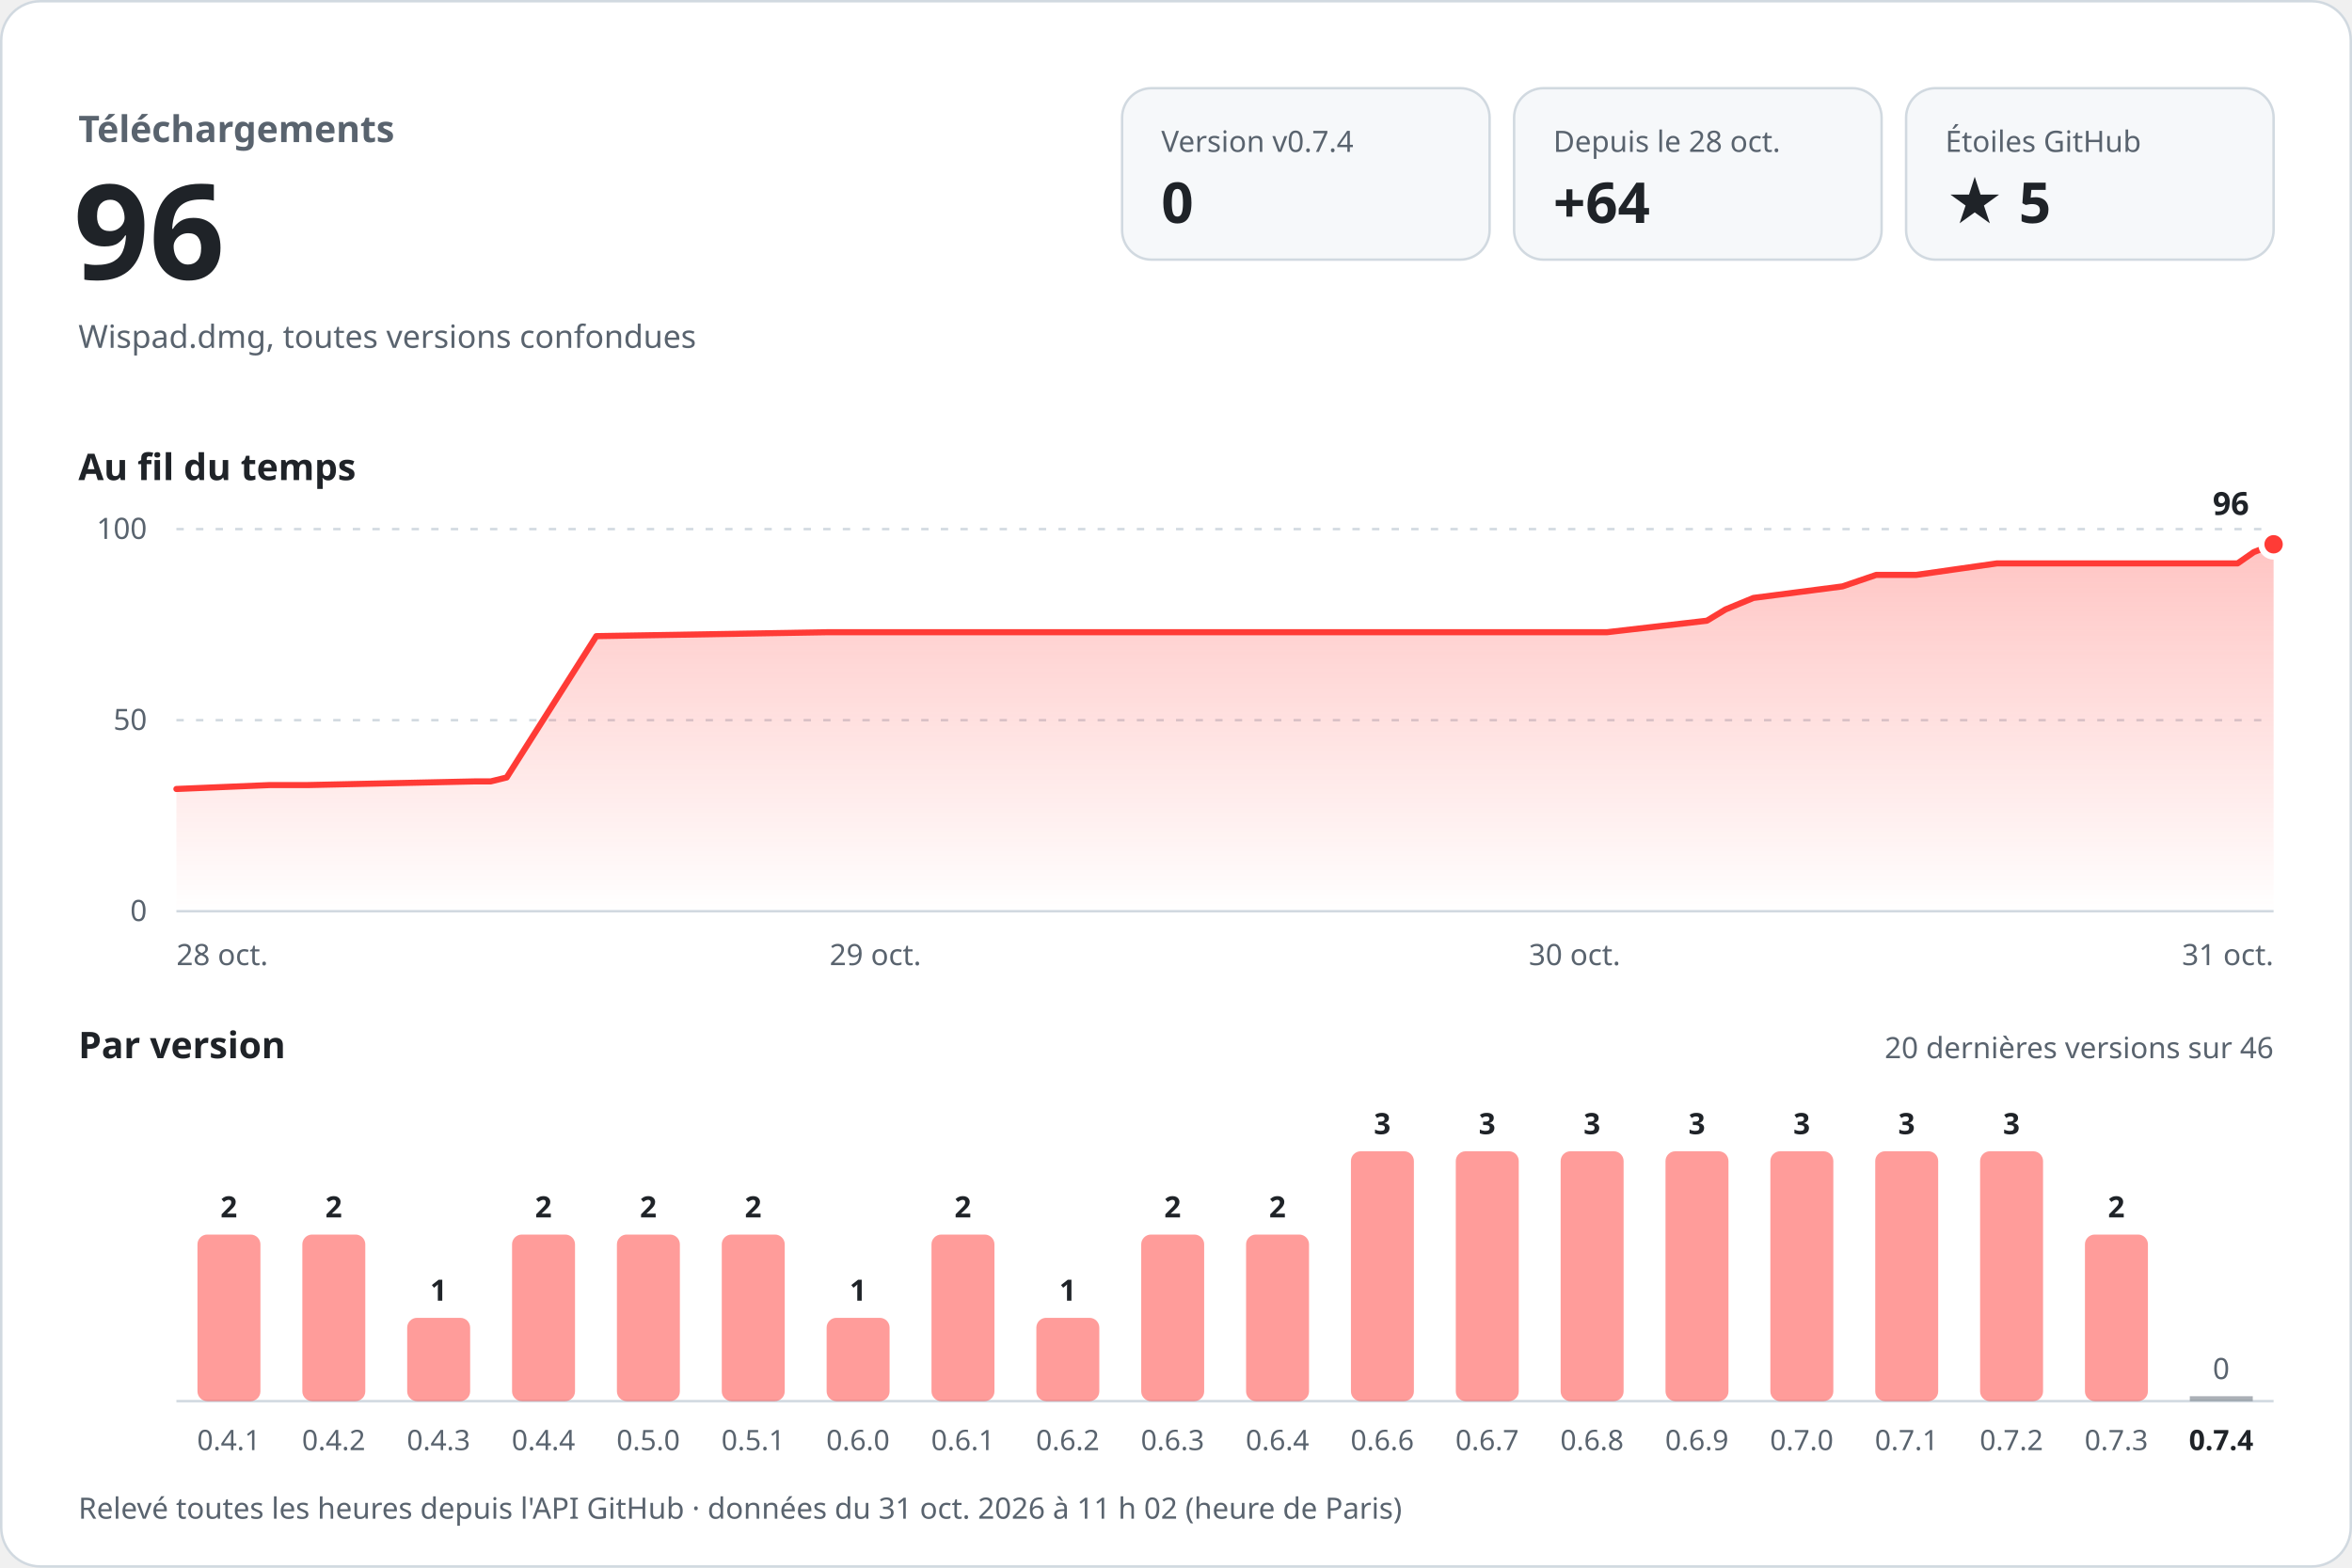
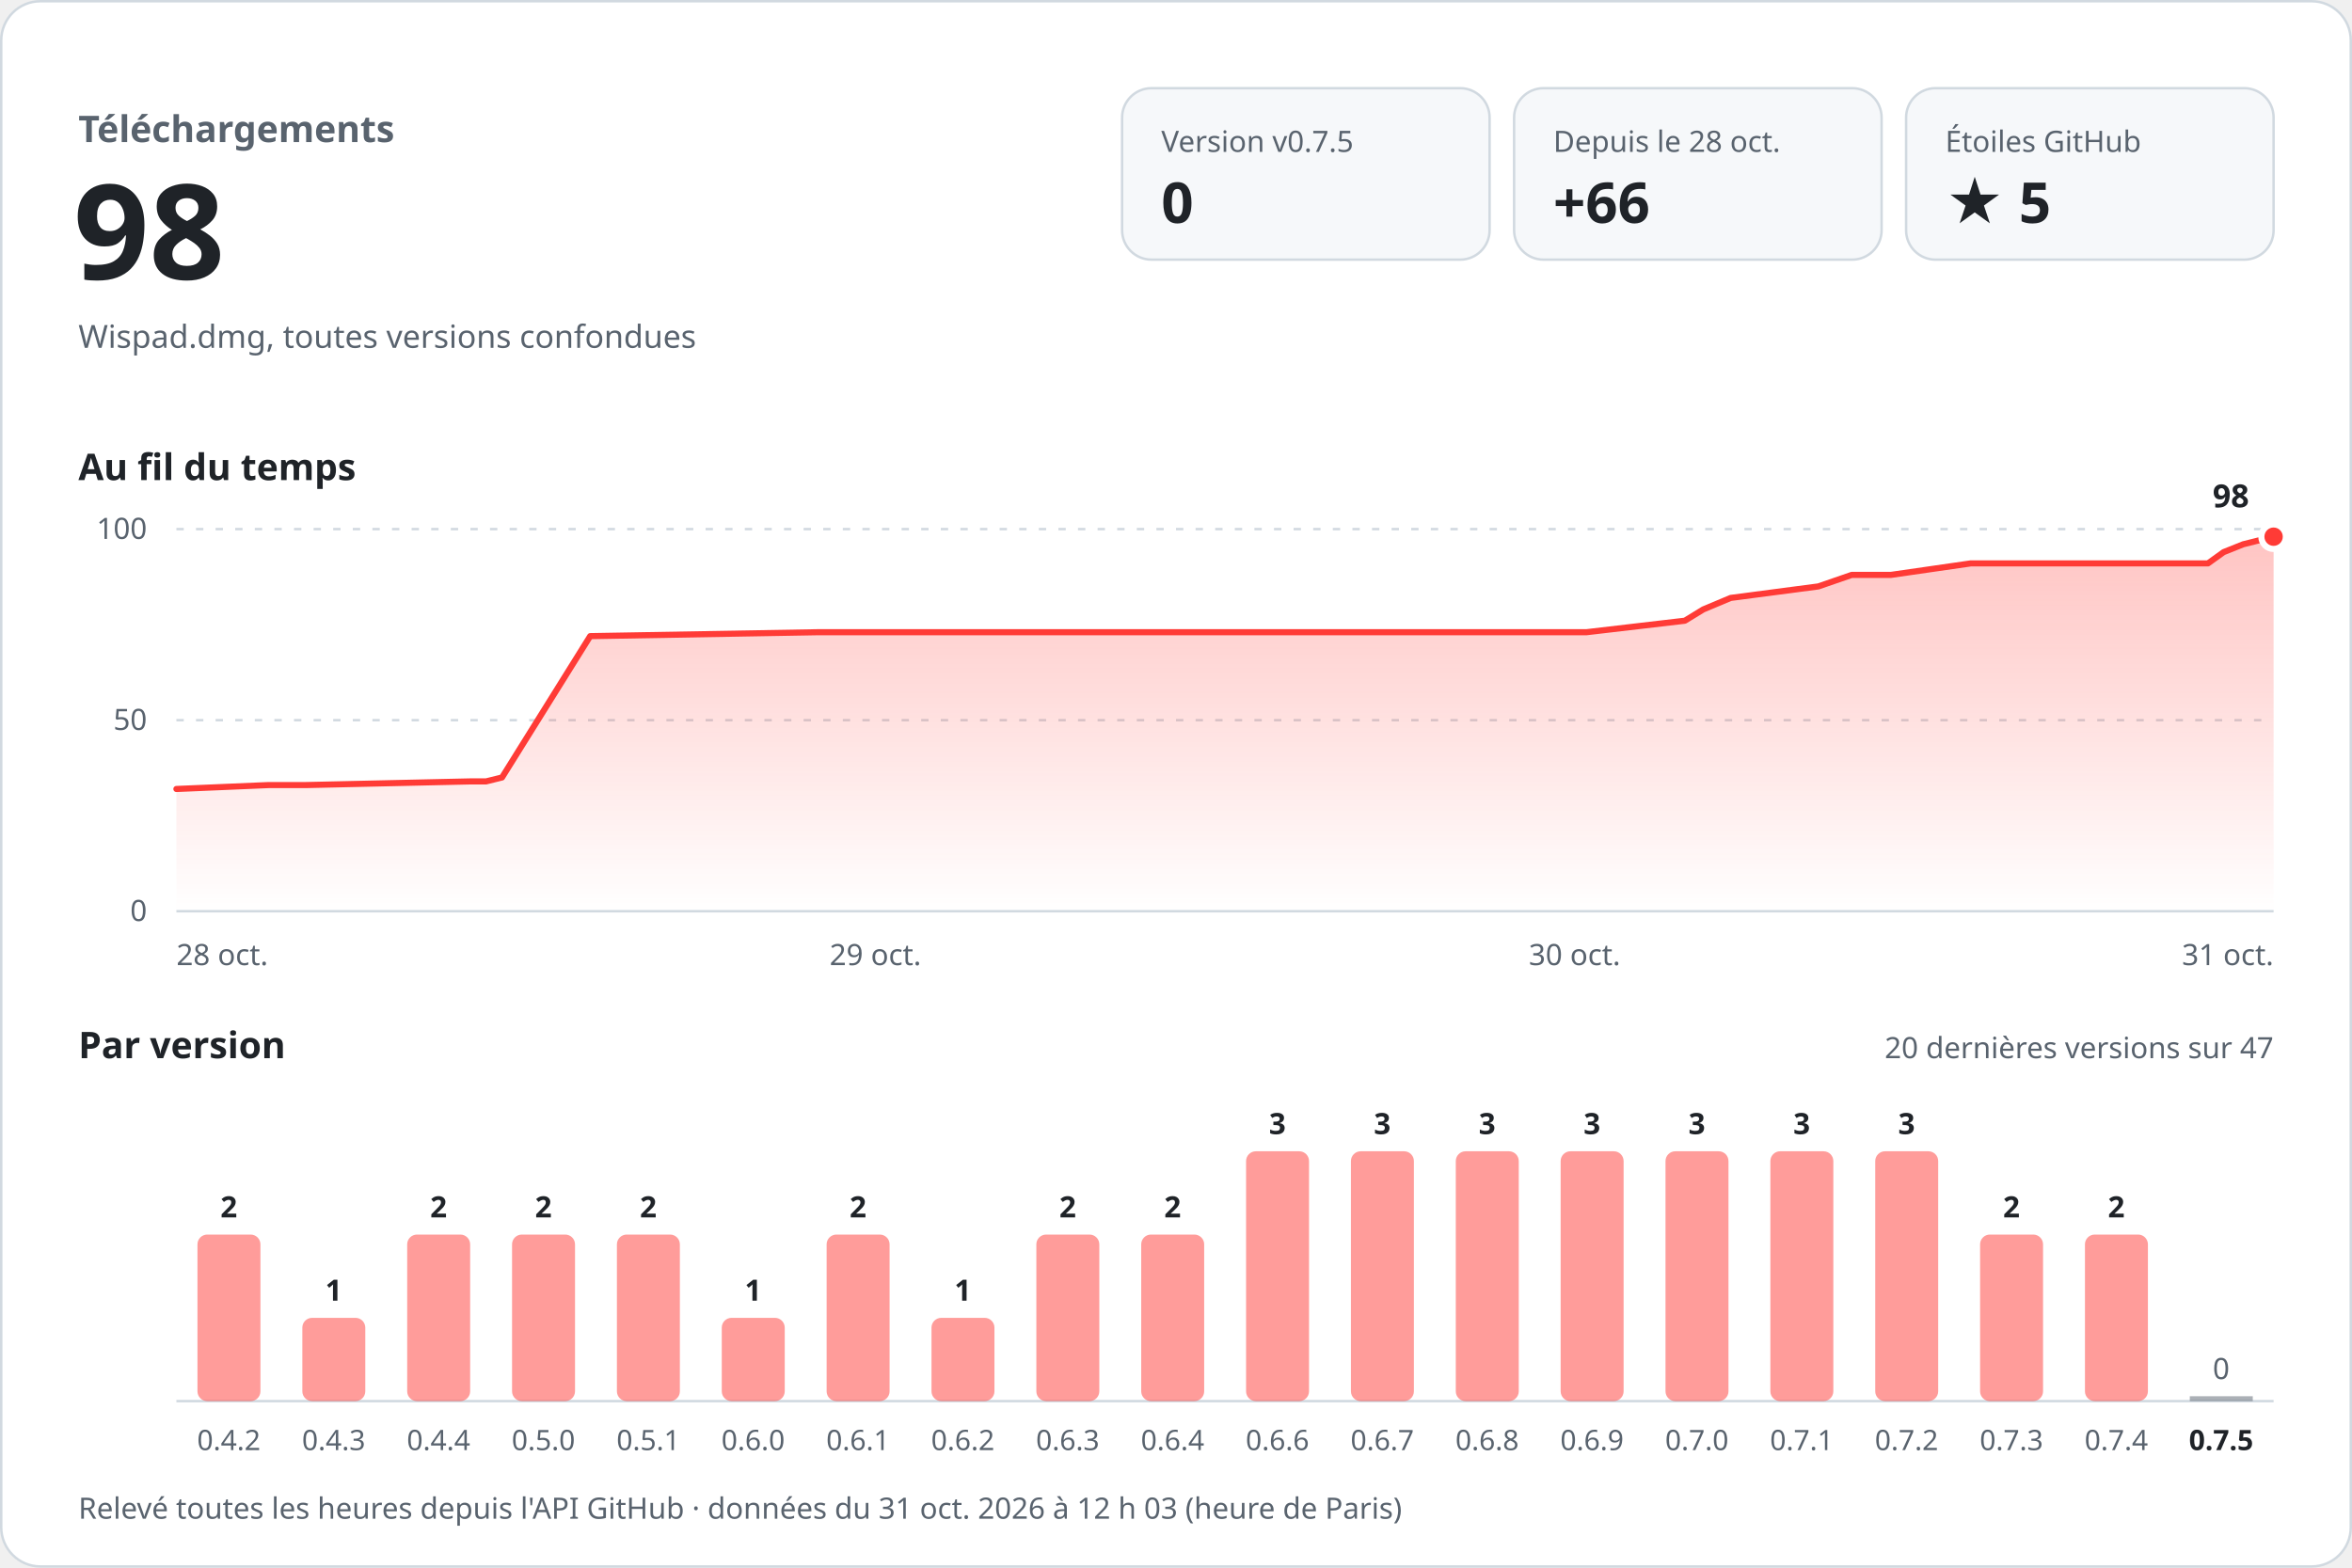
<svg xmlns="http://www.w3.org/2000/svg" width="960" height="640" viewBox="0 0 960 640" role="img" aria-labelledby="titre desc" font-family="-apple-system, BlinkMacSystemFont, 'Segoe UI', 'Noto Sans', Helvetica, Arial, sans-serif" style="font-variant-numeric: tabular-nums">
  <defs>
    <linearGradient id="aire" x1="0" y1="0" x2="0" y2="1">
      <stop offset="0" stop-color="#ff3b36" stop-opacity="0.30" />
      <stop offset="1" stop-color="#ff3b36" stop-opacity="0" />
    </linearGradient>
  </defs>
  <rect x="0.5" y="0.5" width="959" height="639" rx="16" fill="#ffffff" stroke="#d1d9e0" />
  <text x="32.0" y="58.0" font-size="15" font-weight="600" fill="#59636e" text-anchor="start">Téléchargements</text>
-   <text x="30.0" y="114.0" font-size="54" font-weight="700" fill="#1f2328" text-anchor="start">96</text>
+   <text x="30.0" y="114.0" font-size="54" font-weight="700" fill="#1f2328" text-anchor="start">98</text>
  <text x="32.0" y="142.0" font-size="13" font-weight="400" fill="#59636e" text-anchor="start">Wispad.dmg, toutes versions confondues</text>
  <rect x="458" y="36" width="150" height="70" rx="12" fill="#f6f8fa" stroke="#d1d9e0" />
-   <text x="474.0" y="62.0" font-size="12" font-weight="500" fill="#59636e" text-anchor="start">Version v0.7.4</text>
+   <text x="474.0" y="62.0" font-size="12" font-weight="500" fill="#59636e" text-anchor="start">Version v0.7.5</text>
  <text x="474.0" y="91.0" font-size="23" font-weight="700" fill="#1f2328" text-anchor="start">0</text>
  <rect x="618" y="36" width="150" height="70" rx="12" fill="#f6f8fa" stroke="#d1d9e0" />
  <text x="634.0" y="62.0" font-size="12" font-weight="500" fill="#59636e" text-anchor="start">Depuis le 28 oct.</text>
-   <text x="634.0" y="91.0" font-size="23" font-weight="700" fill="#1f2328" text-anchor="start">+64</text>
+   <text x="634.0" y="91.0" font-size="23" font-weight="700" fill="#1f2328" text-anchor="start">+66</text>
  <rect x="778" y="36" width="150" height="70" rx="12" fill="#f6f8fa" stroke="#d1d9e0" />
  <text x="794.0" y="62.0" font-size="12" font-weight="500" fill="#59636e" text-anchor="start">Étoiles GitHub</text>
  <text x="794.0" y="91.0" font-size="23" font-weight="700" fill="#1f2328" text-anchor="start">★ 5</text>
  <text x="32.0" y="196.0" font-size="15" font-weight="600" fill="#1f2328" text-anchor="start">Au fil du temps</text>
  <line x1="72" y1="372.0" x2="928" y2="372.0" stroke="#d1d9e0" />
  <text x="60.0" y="376.0" font-size="12" font-weight="400" fill="#59636e" text-anchor="end">0</text>
  <line x1="72" y1="294.0" x2="928" y2="294.0" stroke="#d1d9e0" stroke-dasharray="3 5" />
  <text x="60.0" y="298.0" font-size="12" font-weight="400" fill="#59636e" text-anchor="end">50</text>
  <line x1="72" y1="216.0" x2="928" y2="216.0" stroke="#d1d9e0" stroke-dasharray="3 5" />
  <text x="60.0" y="220.0" font-size="12" font-weight="400" fill="#59636e" text-anchor="end">100</text>
-   <path d="M72.0,322.1 L110.1,320.5 L125.5,320.5 L193.9,319.0 L200.3,319.0 L206.8,317.4 L243.4,259.7 L337.7,258.1 L421.3,258.1 L655.9,258.1 L696.7,253.4 L704.3,248.8 L715.7,244.1 L752.0,239.4 L765.8,234.7 L782.1,234.7 L815.1,230.0 L913.3,230.0 L919.9,225.4 L928.0,222.2 L928.0,372 L72.0,372 Z" fill="url(#aire)" />
-   <path d="M72.0,322.1 L110.1,320.5 L125.5,320.5 L193.9,319.0 L200.3,319.0 L206.8,317.4 L243.4,259.7 L337.7,258.1 L421.3,258.1 L655.9,258.1 L696.7,253.4 L704.3,248.8 L715.7,244.1 L752.0,239.4 L765.8,234.7 L782.1,234.7 L815.1,230.0 L913.3,230.0 L919.9,225.4 L928.0,222.2" fill="none" stroke="#ff3b36" stroke-width="2.5" stroke-linejoin="round" stroke-linecap="round" />
-   <circle cx="928.0" cy="222.2" r="5" fill="#ff3b36" stroke="#ffffff" stroke-width="2.5" />
-   <text x="918.0" y="210.2" font-size="13" font-weight="700" fill="#1f2328" text-anchor="end" stroke="#ffffff" stroke-width="8" stroke-linejoin="round" paint-order="stroke">96</text>
+   <path d="M72.0,322.1 L109.6,320.5 L124.7,320.5 L192.1,319.0 L198.4,319.0 L204.9,317.4 L240.9,259.7 L333.8,258.1 L416.3,258.1 L647.5,258.1 L687.7,253.4 L695.2,248.8 L706.4,244.1 L742.2,239.4 L755.8,234.7 L771.8,234.7 L804.4,230.0 L901.2,230.0 L907.6,225.4 L915.6,222.2 L928.0,219.1 L928.0,372 L72.0,372 Z" fill="url(#aire)" />
+   <path d="M72.0,322.1 L109.6,320.5 L124.7,320.5 L192.1,319.0 L198.4,319.0 L204.9,317.4 L240.9,259.7 L333.8,258.1 L416.3,258.1 L647.5,258.1 L687.7,253.4 L695.2,248.8 L706.4,244.1 L742.2,239.4 L755.8,234.7 L771.8,234.7 L804.4,230.0 L901.2,230.0 L907.6,225.4 L915.6,222.2 L928.0,219.1" fill="none" stroke="#ff3b36" stroke-width="2.5" stroke-linejoin="round" stroke-linecap="round" />
+   <circle cx="928.0" cy="219.1" r="5" fill="#ff3b36" stroke="#ffffff" stroke-width="2.5" />
+   <text x="918.0" y="207.1" font-size="13" font-weight="700" fill="#1f2328" text-anchor="end" stroke="#ffffff" stroke-width="8" stroke-linejoin="round" paint-order="stroke">98</text>
  <text x="72.0" y="394.0" font-size="12" font-weight="400" fill="#59636e" text-anchor="start">28 oct.</text>
  <text x="357.3" y="394.0" font-size="12" font-weight="400" fill="#59636e" text-anchor="middle">29 oct.</text>
  <text x="642.7" y="394.0" font-size="12" font-weight="400" fill="#59636e" text-anchor="middle">30 oct.</text>
  <text x="928.0" y="394.0" font-size="12" font-weight="400" fill="#59636e" text-anchor="end">31 oct.</text>
  <text x="32.0" y="432.0" font-size="15" font-weight="600" fill="#1f2328" text-anchor="start">Par version</text>
-   <text x="928.0" y="432.0" font-size="12" font-weight="400" fill="#59636e" text-anchor="end">20 dernières versions sur 46</text>
+   <text x="928.0" y="432.0" font-size="12" font-weight="400" fill="#59636e" text-anchor="end">20 dernières versions sur 47</text>
  <line x1="72" y1="572" x2="928" y2="572" stroke="#d1d9e0" />
  <rect x="80.6" y="504.0" width="25.7" height="68.0" rx="4.0" fill="#ff3b36" fill-opacity="0.5" />
  <text x="93.4" y="497.0" font-size="12" font-weight="600" fill="#1f2328" text-anchor="middle">2</text>
-   <text x="93.4" y="592.0" font-size="11.5" font-weight="400" fill="#59636e" text-anchor="middle">0.4.1</text>
-   <rect x="123.4" y="504.0" width="25.7" height="68.0" rx="4.0" fill="#ff3b36" fill-opacity="0.5" />
-   <text x="136.2" y="497.0" font-size="12" font-weight="600" fill="#1f2328" text-anchor="middle">2</text>
-   <text x="136.2" y="592.0" font-size="11.5" font-weight="400" fill="#59636e" text-anchor="middle">0.4.2</text>
-   <rect x="166.2" y="538.0" width="25.7" height="34.0" rx="4.0" fill="#ff3b36" fill-opacity="0.5" />
-   <text x="179.0" y="531.0" font-size="12" font-weight="600" fill="#1f2328" text-anchor="middle">1</text>
-   <text x="179.0" y="592.0" font-size="11.5" font-weight="400" fill="#59636e" text-anchor="middle">0.4.3</text>
+   <text x="93.4" y="592.0" font-size="11.5" font-weight="400" fill="#59636e" text-anchor="middle">0.4.2</text>
+   <rect x="123.4" y="538.0" width="25.7" height="34.0" rx="4.0" fill="#ff3b36" fill-opacity="0.5" />
+   <text x="136.2" y="531.0" font-size="12" font-weight="600" fill="#1f2328" text-anchor="middle">1</text>
+   <text x="136.2" y="592.0" font-size="11.5" font-weight="400" fill="#59636e" text-anchor="middle">0.4.3</text>
+   <rect x="166.2" y="504.0" width="25.7" height="68.0" rx="4.0" fill="#ff3b36" fill-opacity="0.5" />
+   <text x="179.0" y="497.0" font-size="12" font-weight="600" fill="#1f2328" text-anchor="middle">2</text>
+   <text x="179.0" y="592.0" font-size="11.5" font-weight="400" fill="#59636e" text-anchor="middle">0.4.4</text>
  <rect x="209.0" y="504.0" width="25.7" height="68.0" rx="4.0" fill="#ff3b36" fill-opacity="0.5" />
  <text x="221.8" y="497.0" font-size="12" font-weight="600" fill="#1f2328" text-anchor="middle">2</text>
-   <text x="221.8" y="592.0" font-size="11.5" font-weight="400" fill="#59636e" text-anchor="middle">0.4.4</text>
+   <text x="221.8" y="592.0" font-size="11.5" font-weight="400" fill="#59636e" text-anchor="middle">0.5.0</text>
  <rect x="251.8" y="504.0" width="25.7" height="68.0" rx="4.0" fill="#ff3b36" fill-opacity="0.5" />
  <text x="264.6" y="497.0" font-size="12" font-weight="600" fill="#1f2328" text-anchor="middle">2</text>
-   <text x="264.6" y="592.0" font-size="11.5" font-weight="400" fill="#59636e" text-anchor="middle">0.5.0</text>
-   <rect x="294.6" y="504.0" width="25.7" height="68.0" rx="4.0" fill="#ff3b36" fill-opacity="0.5" />
-   <text x="307.4" y="497.0" font-size="12" font-weight="600" fill="#1f2328" text-anchor="middle">2</text>
-   <text x="307.4" y="592.0" font-size="11.5" font-weight="400" fill="#59636e" text-anchor="middle">0.5.1</text>
-   <rect x="337.4" y="538.0" width="25.7" height="34.0" rx="4.0" fill="#ff3b36" fill-opacity="0.5" />
-   <text x="350.2" y="531.0" font-size="12" font-weight="600" fill="#1f2328" text-anchor="middle">1</text>
-   <text x="350.2" y="592.0" font-size="11.5" font-weight="400" fill="#59636e" text-anchor="middle">0.6.0</text>
-   <rect x="380.2" y="504.0" width="25.7" height="68.0" rx="4.0" fill="#ff3b36" fill-opacity="0.5" />
-   <text x="393.0" y="497.0" font-size="12" font-weight="600" fill="#1f2328" text-anchor="middle">2</text>
-   <text x="393.0" y="592.0" font-size="11.5" font-weight="400" fill="#59636e" text-anchor="middle">0.6.1</text>
-   <rect x="423.0" y="538.0" width="25.7" height="34.0" rx="4.0" fill="#ff3b36" fill-opacity="0.5" />
-   <text x="435.8" y="531.0" font-size="12" font-weight="600" fill="#1f2328" text-anchor="middle">1</text>
-   <text x="435.8" y="592.0" font-size="11.5" font-weight="400" fill="#59636e" text-anchor="middle">0.6.2</text>
+   <text x="264.6" y="592.0" font-size="11.5" font-weight="400" fill="#59636e" text-anchor="middle">0.5.1</text>
+   <rect x="294.6" y="538.0" width="25.7" height="34.0" rx="4.0" fill="#ff3b36" fill-opacity="0.5" />
+   <text x="307.4" y="531.0" font-size="12" font-weight="600" fill="#1f2328" text-anchor="middle">1</text>
+   <text x="307.4" y="592.0" font-size="11.5" font-weight="400" fill="#59636e" text-anchor="middle">0.6.0</text>
+   <rect x="337.4" y="504.0" width="25.7" height="68.0" rx="4.0" fill="#ff3b36" fill-opacity="0.5" />
+   <text x="350.2" y="497.0" font-size="12" font-weight="600" fill="#1f2328" text-anchor="middle">2</text>
+   <text x="350.2" y="592.0" font-size="11.5" font-weight="400" fill="#59636e" text-anchor="middle">0.6.1</text>
+   <rect x="380.2" y="538.0" width="25.7" height="34.0" rx="4.0" fill="#ff3b36" fill-opacity="0.5" />
+   <text x="393.0" y="531.0" font-size="12" font-weight="600" fill="#1f2328" text-anchor="middle">1</text>
+   <text x="393.0" y="592.0" font-size="11.5" font-weight="400" fill="#59636e" text-anchor="middle">0.6.2</text>
+   <rect x="423.0" y="504.0" width="25.7" height="68.0" rx="4.0" fill="#ff3b36" fill-opacity="0.5" />
+   <text x="435.8" y="497.0" font-size="12" font-weight="600" fill="#1f2328" text-anchor="middle">2</text>
+   <text x="435.8" y="592.0" font-size="11.5" font-weight="400" fill="#59636e" text-anchor="middle">0.6.3</text>
  <rect x="465.8" y="504.0" width="25.7" height="68.0" rx="4.0" fill="#ff3b36" fill-opacity="0.5" />
  <text x="478.6" y="497.0" font-size="12" font-weight="600" fill="#1f2328" text-anchor="middle">2</text>
-   <text x="478.6" y="592.0" font-size="11.5" font-weight="400" fill="#59636e" text-anchor="middle">0.6.3</text>
-   <rect x="508.6" y="504.0" width="25.7" height="68.0" rx="4.0" fill="#ff3b36" fill-opacity="0.5" />
-   <text x="521.4" y="497.0" font-size="12" font-weight="600" fill="#1f2328" text-anchor="middle">2</text>
-   <text x="521.4" y="592.0" font-size="11.5" font-weight="400" fill="#59636e" text-anchor="middle">0.6.4</text>
+   <text x="478.6" y="592.0" font-size="11.5" font-weight="400" fill="#59636e" text-anchor="middle">0.6.4</text>
+   <rect x="508.6" y="470.0" width="25.7" height="102.0" rx="4.0" fill="#ff3b36" fill-opacity="0.5" />
+   <text x="521.4" y="463.0" font-size="12" font-weight="600" fill="#1f2328" text-anchor="middle">3</text>
+   <text x="521.4" y="592.0" font-size="11.5" font-weight="400" fill="#59636e" text-anchor="middle">0.6.6</text>
  <rect x="551.4" y="470.0" width="25.7" height="102.0" rx="4.0" fill="#ff3b36" fill-opacity="0.5" />
  <text x="564.2" y="463.0" font-size="12" font-weight="600" fill="#1f2328" text-anchor="middle">3</text>
-   <text x="564.2" y="592.0" font-size="11.5" font-weight="400" fill="#59636e" text-anchor="middle">0.6.6</text>
+   <text x="564.2" y="592.0" font-size="11.5" font-weight="400" fill="#59636e" text-anchor="middle">0.6.7</text>
  <rect x="594.2" y="470.0" width="25.7" height="102.0" rx="4.0" fill="#ff3b36" fill-opacity="0.5" />
  <text x="607.0" y="463.0" font-size="12" font-weight="600" fill="#1f2328" text-anchor="middle">3</text>
-   <text x="607.0" y="592.0" font-size="11.5" font-weight="400" fill="#59636e" text-anchor="middle">0.6.7</text>
+   <text x="607.0" y="592.0" font-size="11.5" font-weight="400" fill="#59636e" text-anchor="middle">0.6.8</text>
  <rect x="637.0" y="470.0" width="25.7" height="102.0" rx="4.0" fill="#ff3b36" fill-opacity="0.5" />
  <text x="649.8" y="463.0" font-size="12" font-weight="600" fill="#1f2328" text-anchor="middle">3</text>
-   <text x="649.8" y="592.0" font-size="11.5" font-weight="400" fill="#59636e" text-anchor="middle">0.6.8</text>
+   <text x="649.8" y="592.0" font-size="11.5" font-weight="400" fill="#59636e" text-anchor="middle">0.6.9</text>
  <rect x="679.8" y="470.0" width="25.7" height="102.0" rx="4.0" fill="#ff3b36" fill-opacity="0.5" />
  <text x="692.6" y="463.0" font-size="12" font-weight="600" fill="#1f2328" text-anchor="middle">3</text>
-   <text x="692.6" y="592.0" font-size="11.5" font-weight="400" fill="#59636e" text-anchor="middle">0.6.9</text>
+   <text x="692.6" y="592.0" font-size="11.5" font-weight="400" fill="#59636e" text-anchor="middle">0.7.0</text>
  <rect x="722.6" y="470.0" width="25.7" height="102.0" rx="4.0" fill="#ff3b36" fill-opacity="0.5" />
  <text x="735.4" y="463.0" font-size="12" font-weight="600" fill="#1f2328" text-anchor="middle">3</text>
-   <text x="735.4" y="592.0" font-size="11.5" font-weight="400" fill="#59636e" text-anchor="middle">0.7.0</text>
+   <text x="735.4" y="592.0" font-size="11.5" font-weight="400" fill="#59636e" text-anchor="middle">0.7.1</text>
  <rect x="765.4" y="470.0" width="25.7" height="102.0" rx="4.0" fill="#ff3b36" fill-opacity="0.5" />
  <text x="778.2" y="463.0" font-size="12" font-weight="600" fill="#1f2328" text-anchor="middle">3</text>
-   <text x="778.2" y="592.0" font-size="11.5" font-weight="400" fill="#59636e" text-anchor="middle">0.7.1</text>
-   <rect x="808.2" y="470.0" width="25.7" height="102.0" rx="4.0" fill="#ff3b36" fill-opacity="0.5" />
-   <text x="821.0" y="463.0" font-size="12" font-weight="600" fill="#1f2328" text-anchor="middle">3</text>
-   <text x="821.0" y="592.0" font-size="11.5" font-weight="400" fill="#59636e" text-anchor="middle">0.7.2</text>
+   <text x="778.2" y="592.0" font-size="11.5" font-weight="400" fill="#59636e" text-anchor="middle">0.7.2</text>
+   <rect x="808.2" y="504.0" width="25.7" height="68.0" rx="4.0" fill="#ff3b36" fill-opacity="0.5" />
+   <text x="821.0" y="497.0" font-size="12" font-weight="600" fill="#1f2328" text-anchor="middle">2</text>
+   <text x="821.0" y="592.0" font-size="11.5" font-weight="400" fill="#59636e" text-anchor="middle">0.7.3</text>
  <rect x="851.0" y="504.0" width="25.7" height="68.0" rx="4.0" fill="#ff3b36" fill-opacity="0.5" />
  <text x="863.8" y="497.0" font-size="12" font-weight="600" fill="#1f2328" text-anchor="middle">2</text>
-   <text x="863.8" y="592.0" font-size="11.5" font-weight="400" fill="#59636e" text-anchor="middle">0.7.3</text>
+   <text x="863.8" y="592.0" font-size="11.5" font-weight="400" fill="#59636e" text-anchor="middle">0.7.4</text>
  <rect x="893.8" y="570.0" width="25.7" height="2" fill="#59636e" fill-opacity="0.5" />
  <text x="906.6" y="563.0" font-size="12" font-weight="500" fill="#59636e" text-anchor="middle">0</text>
-   <text x="906.6" y="592.0" font-size="11.5" font-weight="600" fill="#1f2328" text-anchor="middle">0.7.4</text>
-   <text x="32.0" y="620.0" font-size="12" font-weight="400" fill="#59636e" text-anchor="start">Relevé toutes les heures depuis l'API GitHub · données du 31 oct. 2026 à 11 h 02 (heure de Paris)</text>
+   <text x="906.6" y="592.0" font-size="11.5" font-weight="600" fill="#1f2328" text-anchor="middle">0.7.5</text>
+   <text x="32.0" y="620.0" font-size="12" font-weight="400" fill="#59636e" text-anchor="start">Relevé toutes les heures depuis l'API GitHub · données du 31 oct. 2026 à 12 h 03 (heure de Paris)</text>
</svg>
